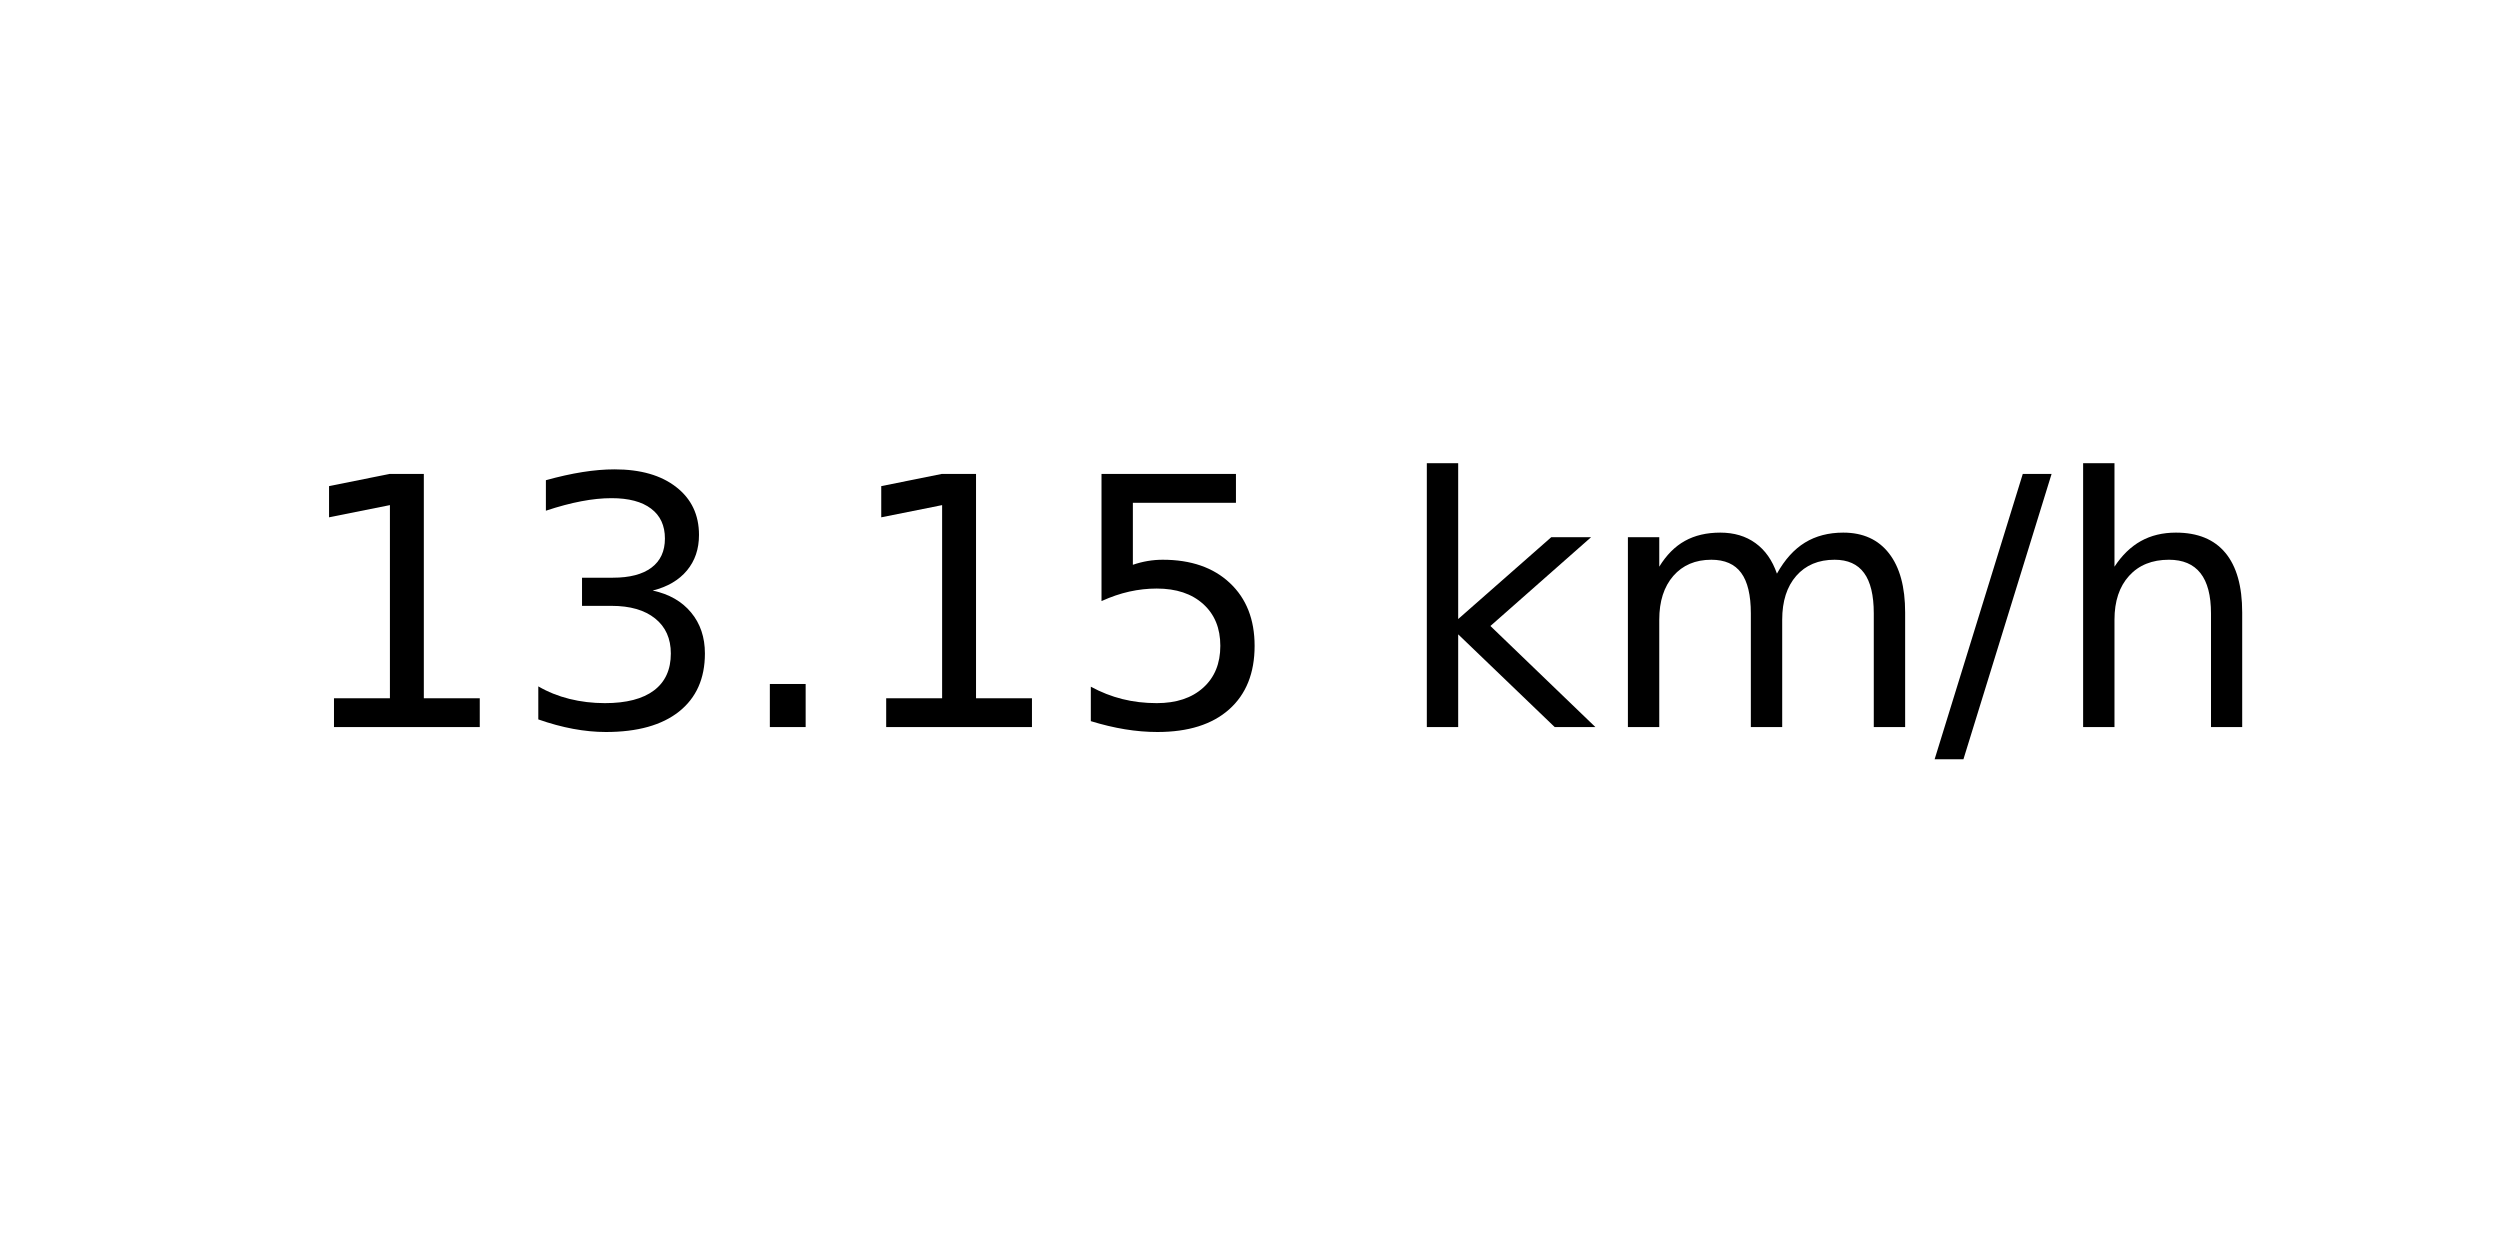
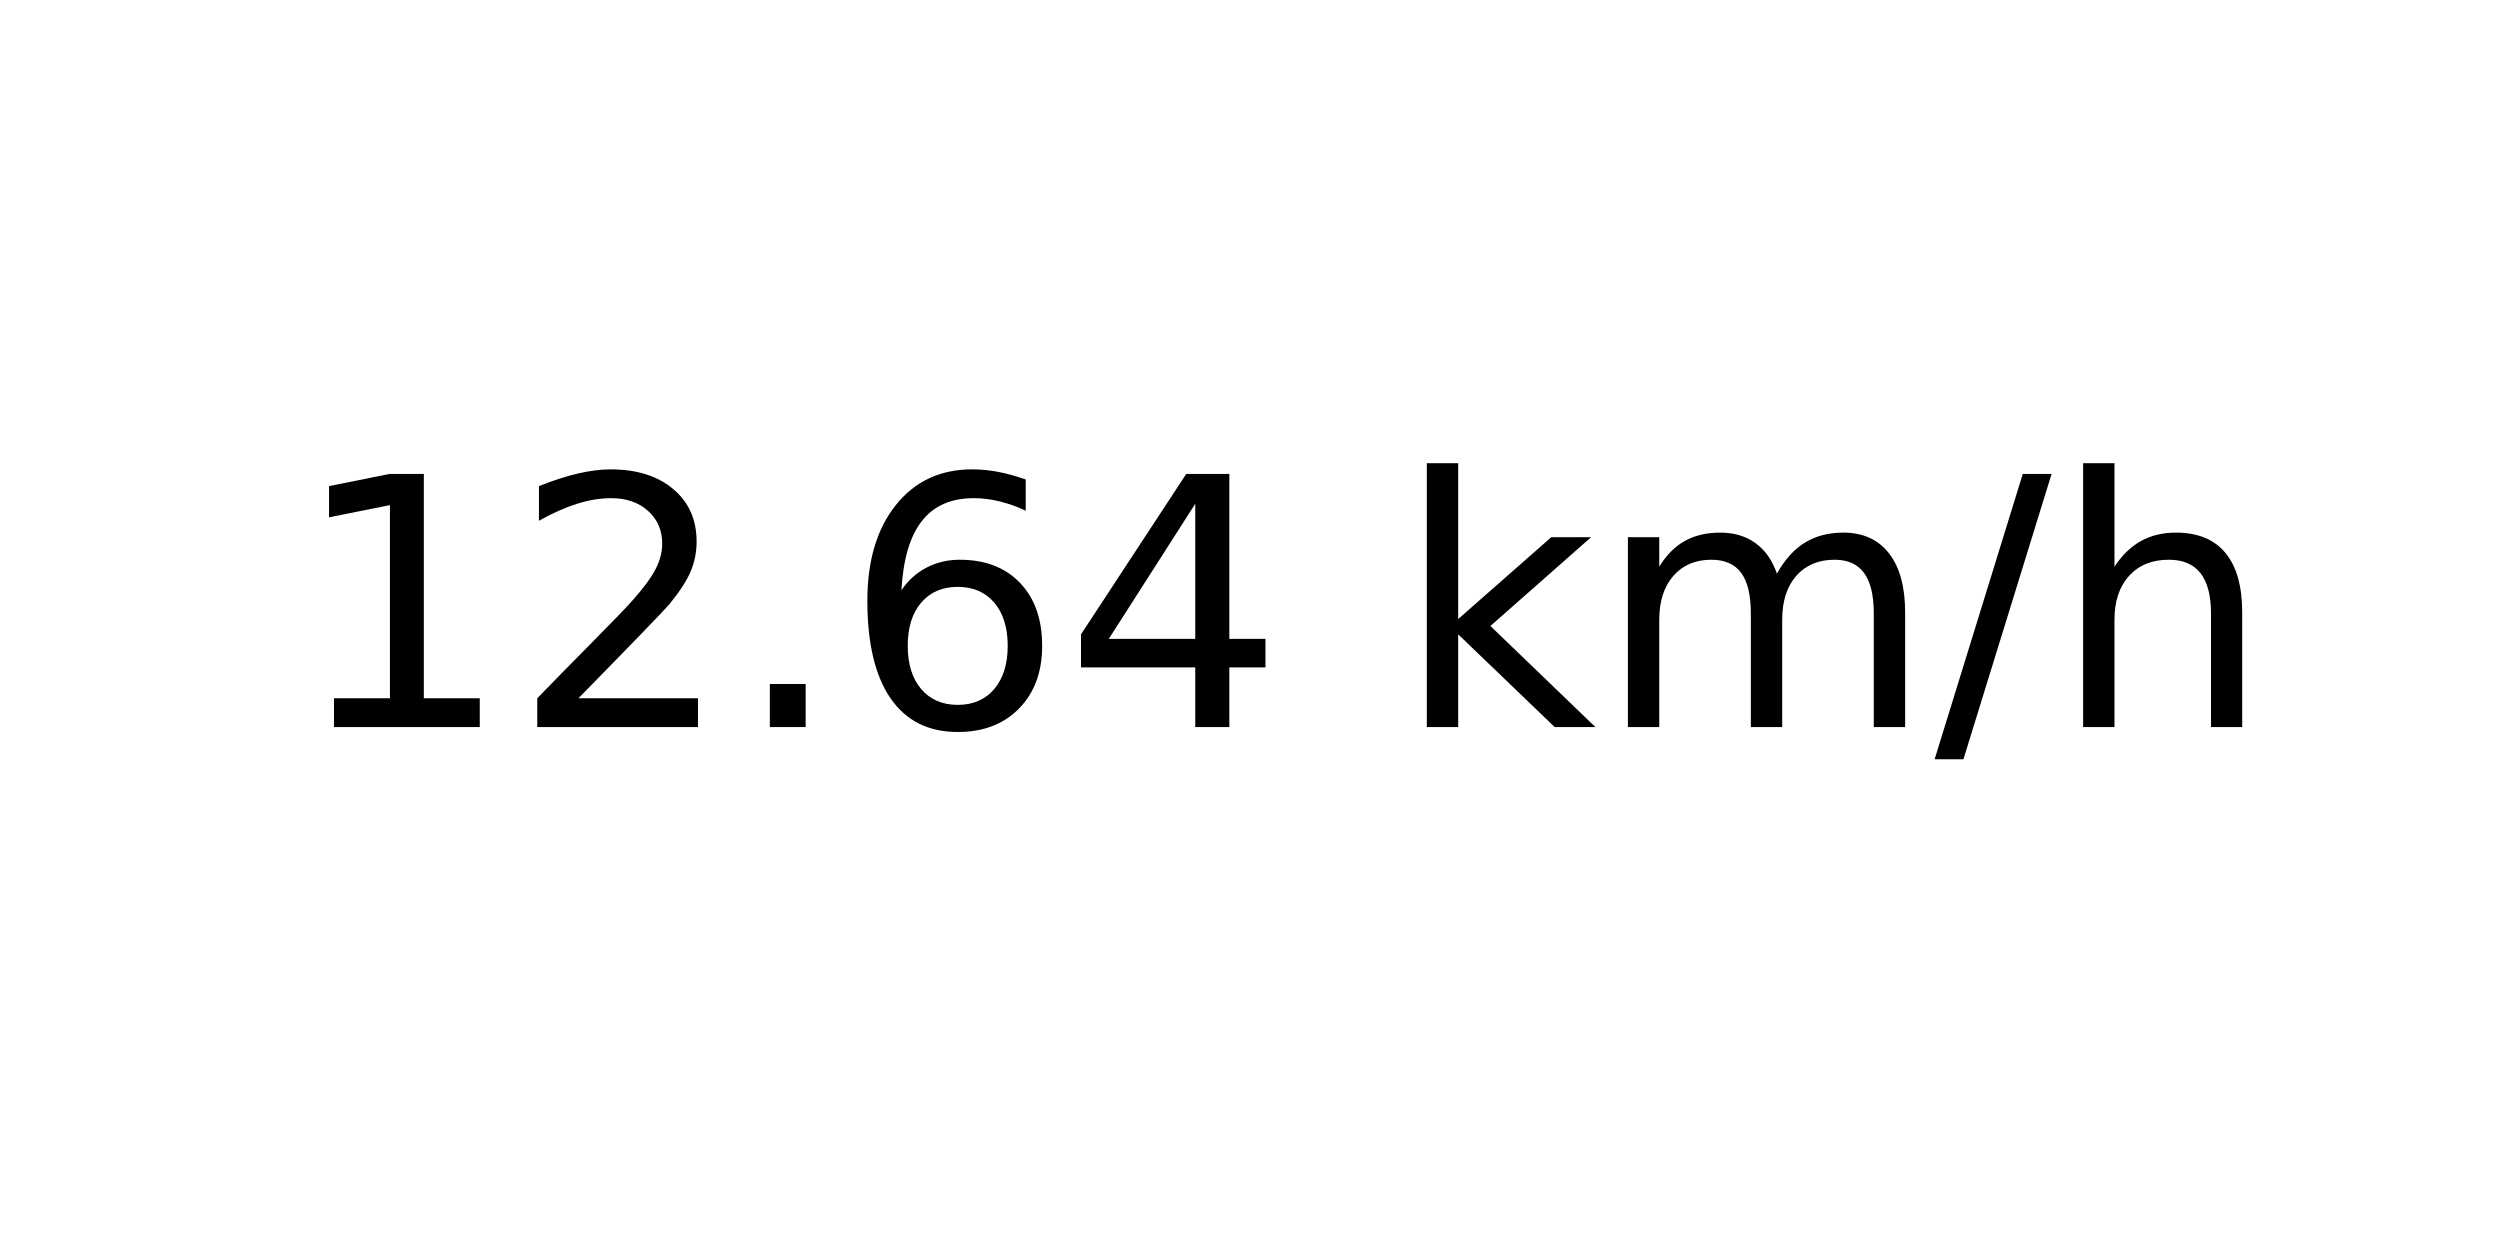
<svg xmlns="http://www.w3.org/2000/svg" xmlns:xlink="http://www.w3.org/1999/xlink" width="72pt" height="36pt" viewBox="0 0 72 36" version="1.1">
  <defs>
    <style type="text/css">*{stroke-linejoin: round; stroke-linecap: butt}</style>
  </defs>
  <g id="figure_1">
    <g id="axes_1">
      <g id="text_1">
        <g transform="translate(8.378125 20.93937) scale(0.1 -0.1)">
          <defs>
            <path id="DejaVuSans-31" d="M 794 531  L 1825 531  L 1825 4091  L 703 3866  L 703 4441  L 1819 4666  L 2450 4666  L 2450 531  L 3481 531  L 3481 0  L 794 0  L 794 531  z " transform="scale(0.015625)" />
-             <path id="DejaVuSans-33" d="M 2597 2516  Q 3050 2419 3304 2112  Q 3559 1806 3559 1356  Q 3559 666 3084 287  Q 2609 -91 1734 -91  Q 1441 -91 1130 -33  Q 819 25 488 141  L 488 750  Q 750 597 1062 519  Q 1375 441 1716 441  Q 2309 441 2620 675  Q 2931 909 2931 1356  Q 2931 1769 2642 2001  Q 2353 2234 1838 2234  L 1294 2234  L 1294 2753  L 1863 2753  Q 2328 2753 2575 2939  Q 2822 3125 2822 3475  Q 2822 3834 2567 4026  Q 2313 4219 1838 4219  Q 1578 4219 1281 4162  Q 984 4106 628 3988  L 628 4550  Q 988 4650 1302 4700  Q 1616 4750 1894 4750  Q 2613 4750 3031 4423  Q 3450 4097 3450 3541  Q 3450 3153 3228 2886  Q 3006 2619 2597 2516  z " transform="scale(0.015625)" />
+             <path id="DejaVuSans-32" d="M 1228 531  L 3431 531  L 3431 0  L 469 0  L 469 531  Q 828 903 1448 1529  Q 2069 2156 2228 2338  Q 2531 2678 2651 2914  Q 2772 3150 2772 3378  Q 2772 3750 2511 3984  Q 2250 4219 1831 4219  Q 1534 4219 1204 4116  Q 875 4013 500 3803  L 500 4441  Q 881 4594 1212 4672  Q 1544 4750 1819 4750  Q 2544 4750 2975 4387  Q 3406 4025 3406 3419  Q 3406 3131 3298 2873  Q 3191 2616 2906 2266  Q 2828 2175 2409 1742  Q 1991 1309 1228 531  z " transform="scale(0.015625)" />
            <path id="DejaVuSans-2e" d="M 684 794  L 1344 794  L 1344 0  L 684 0  L 684 794  z " transform="scale(0.015625)" />
-             <path id="DejaVuSans-35" d="M 691 4666  L 3169 4666  L 3169 4134  L 1269 4134  L 1269 2991  Q 1406 3038 1543 3061  Q 1681 3084 1819 3084  Q 2600 3084 3056 2656  Q 3513 2228 3513 1497  Q 3513 744 3044 326  Q 2575 -91 1722 -91  Q 1428 -91 1123 -41  Q 819 9 494 109  L 494 744  Q 775 591 1075 516  Q 1375 441 1709 441  Q 2250 441 2565 725  Q 2881 1009 2881 1497  Q 2881 1984 2565 2268  Q 2250 2553 1709 2553  Q 1456 2553 1204 2497  Q 953 2441 691 2322  L 691 4666  z " transform="scale(0.015625)" />
+             <path id="DejaVuSans-36" d="M 2113 2584  Q 1688 2584 1439 2293  Q 1191 2003 1191 1497  Q 1191 994 1439 701  Q 1688 409 2113 409  Q 2538 409 2786 701  Q 3034 994 3034 1497  Q 3034 2003 2786 2293  Q 2538 2584 2113 2584  z M 3366 4563  L 3366 3988  Q 3128 4100 2886 4159  Q 2644 4219 2406 4219  Q 1781 4219 1451 3797  Q 1122 3375 1075 2522  Q 1259 2794 1537 2939  Q 1816 3084 2150 3084  Q 2853 3084 3261 2657  Q 3669 2231 3669 1497  Q 3669 778 3244 343  Q 2819 -91 2113 -91  Q 1303 -91 875 529  Q 447 1150 447 2328  Q 447 3434 972 4092  Q 1497 4750 2381 4750  Q 2619 4750 2861 4703  Q 3103 4656 3366 4563  z " transform="scale(0.015625)" />
+             <path id="DejaVuSans-34" d="M 2419 4116  L 825 1625  L 2419 1625  L 2419 4116  z M 2253 4666  L 3047 4666  L 3047 1625  L 3713 1625  L 3713 1100  L 3047 1100  L 3047 0  L 2419 0  L 2419 1100  L 313 1100  L 313 1709  L 2253 4666  z " transform="scale(0.015625)" />
            <path id="DejaVuSans-20" transform="scale(0.015625)" />
            <path id="DejaVuSans-6b" d="M 581 4863  L 1159 4863  L 1159 1991  L 2875 3500  L 3609 3500  L 1753 1863  L 3688 0  L 2938 0  L 1159 1709  L 1159 0  L 581 0  L 581 4863  z " transform="scale(0.015625)" />
            <path id="DejaVuSans-6d" d="M 3328 2828  Q 3544 3216 3844 3400  Q 4144 3584 4550 3584  Q 5097 3584 5394 3201  Q 5691 2819 5691 2113  L 5691 0  L 5113 0  L 5113 2094  Q 5113 2597 4934 2840  Q 4756 3084 4391 3084  Q 3944 3084 3684 2787  Q 3425 2491 3425 1978  L 3425 0  L 2847 0  L 2847 2094  Q 2847 2600 2669 2842  Q 2491 3084 2119 3084  Q 1678 3084 1418 2786  Q 1159 2488 1159 1978  L 1159 0  L 581 0  L 581 3500  L 1159 3500  L 1159 2956  Q 1356 3278 1631 3431  Q 1906 3584 2284 3584  Q 2666 3584 2933 3390  Q 3200 3197 3328 2828  z " transform="scale(0.015625)" />
            <path id="DejaVuSans-2f" d="M 1625 4666  L 2156 4666  L 531 -594  L 0 -594  L 1625 4666  z " transform="scale(0.015625)" />
            <path id="DejaVuSans-68" d="M 3513 2113  L 3513 0  L 2938 0  L 2938 2094  Q 2938 2591 2744 2837  Q 2550 3084 2163 3084  Q 1697 3084 1428 2787  Q 1159 2491 1159 1978  L 1159 0  L 581 0  L 581 4863  L 1159 4863  L 1159 2956  Q 1366 3272 1645 3428  Q 1925 3584 2291 3584  Q 2894 3584 3203 3211  Q 3513 2838 3513 2113  z " transform="scale(0.015625)" />
          </defs>
          <use xlink:href="#DejaVuSans-31" />
-           <use xlink:href="#DejaVuSans-33" x="63.623" />
+           <use xlink:href="#DejaVuSans-32" x="63.623" />
          <use xlink:href="#DejaVuSans-2e" x="127.246" />
-           <use xlink:href="#DejaVuSans-31" x="159.033" />
-           <use xlink:href="#DejaVuSans-35" x="222.656" />
+           <use xlink:href="#DejaVuSans-36" x="159.033" />
+           <use xlink:href="#DejaVuSans-34" x="222.656" />
          <use xlink:href="#DejaVuSans-20" x="286.279" />
          <use xlink:href="#DejaVuSans-6b" x="318.066" />
          <use xlink:href="#DejaVuSans-6d" x="375.977" />
          <use xlink:href="#DejaVuSans-2f" x="473.389" />
          <use xlink:href="#DejaVuSans-68" x="507.08" />
        </g>
      </g>
    </g>
  </g>
</svg>
